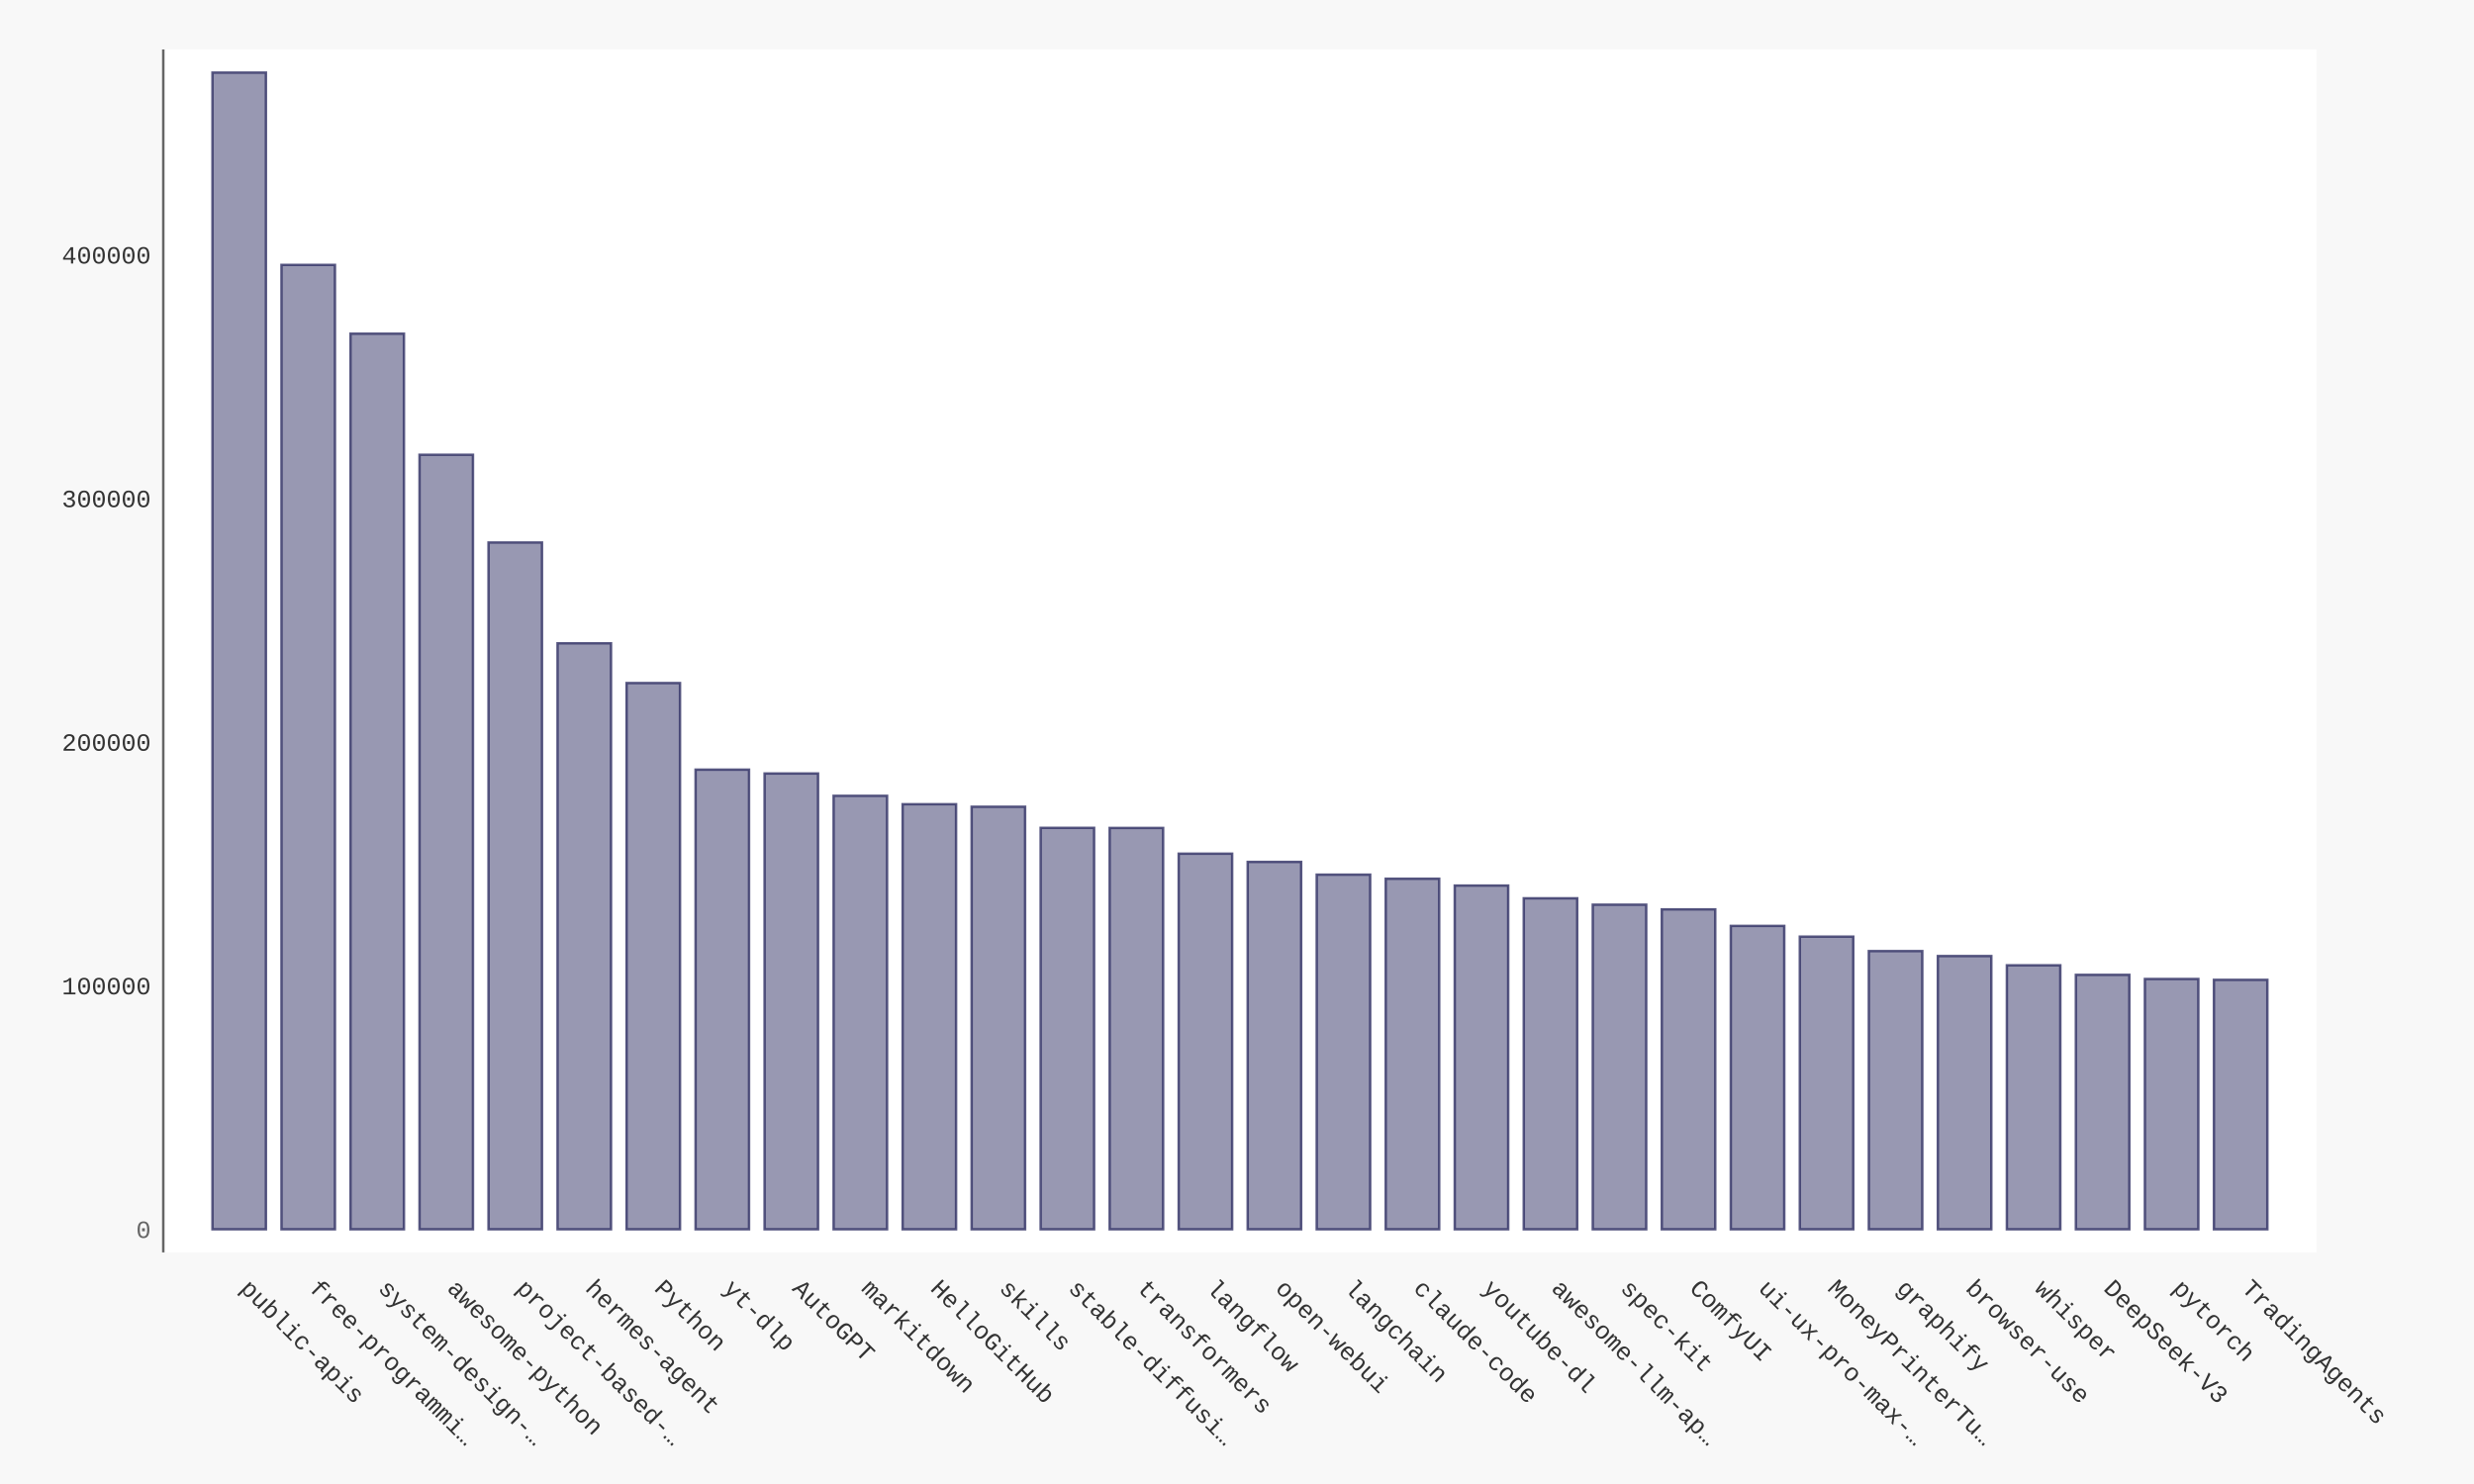
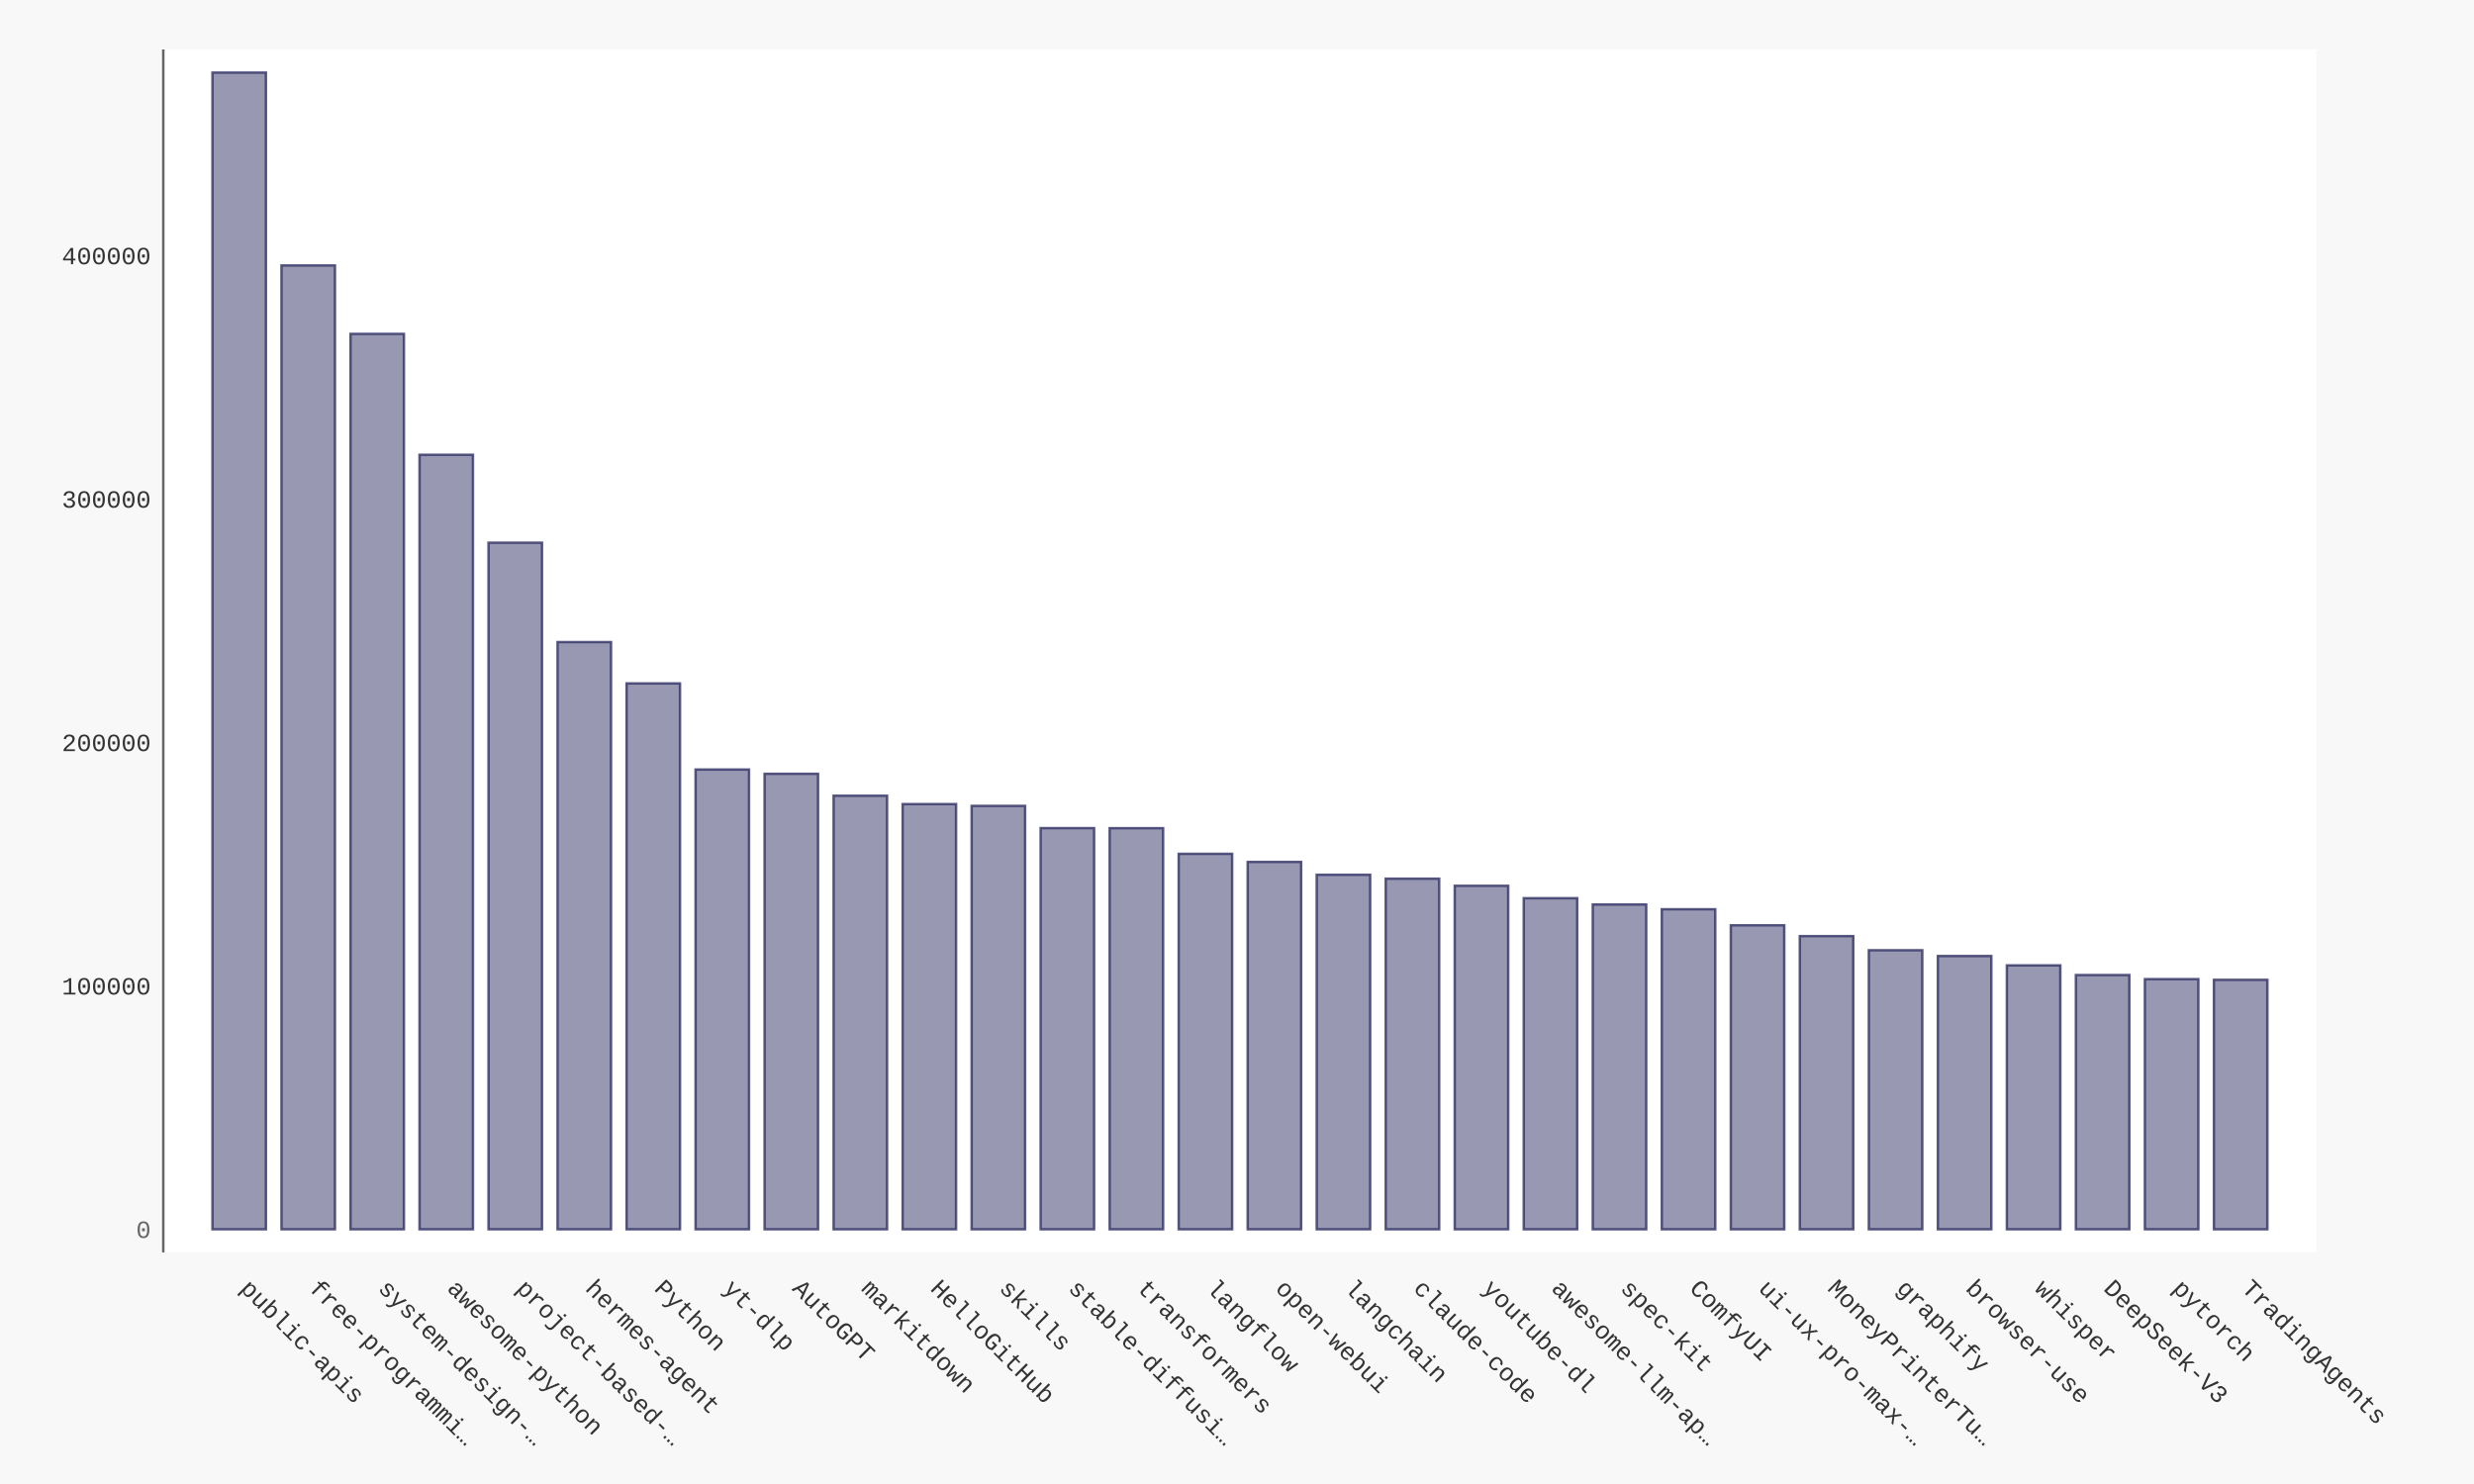
- <svg xmlns="http://www.w3.org/2000/svg" xmlns:xlink="http://www.w3.org/1999/xlink" id="chart-211ed1a5-0d26-4acf-a18e-ece21d107380" class="pygal-chart" viewBox="0 0 1000 600">
+ <svg xmlns="http://www.w3.org/2000/svg" xmlns:xlink="http://www.w3.org/1999/xlink" id="chart-91aefc1f-3de5-4795-8af3-0ef695ad422b" class="pygal-chart" viewBox="0 0 1000 600">
  <defs>
-     <style type="text/css">#chart-211ed1a5-0d26-4acf-a18e-ece21d107380{-webkit-user-select:none;-webkit-font-smoothing:antialiased;font-family:Consolas,"Liberation Mono",Menlo,Courier,monospace}#chart-211ed1a5-0d26-4acf-a18e-ece21d107380 .title{font-family:Consolas,"Liberation Mono",Menlo,Courier,monospace;font-size:16px}#chart-211ed1a5-0d26-4acf-a18e-ece21d107380 .legends .legend text{font-family:Consolas,"Liberation Mono",Menlo,Courier,monospace;font-size:14px}#chart-211ed1a5-0d26-4acf-a18e-ece21d107380 .axis text{font-family:Consolas,"Liberation Mono",Menlo,Courier,monospace;font-size:10px}#chart-211ed1a5-0d26-4acf-a18e-ece21d107380 .axis text.major{font-family:Consolas,"Liberation Mono",Menlo,Courier,monospace;font-size:10px}#chart-211ed1a5-0d26-4acf-a18e-ece21d107380 .text-overlay text.value{font-family:Consolas,"Liberation Mono",Menlo,Courier,monospace;font-size:16px}#chart-211ed1a5-0d26-4acf-a18e-ece21d107380 .text-overlay text.label{font-family:Consolas,"Liberation Mono",Menlo,Courier,monospace;font-size:10px}#chart-211ed1a5-0d26-4acf-a18e-ece21d107380 .tooltip{font-family:Consolas,"Liberation Mono",Menlo,Courier,monospace;font-size:14px}#chart-211ed1a5-0d26-4acf-a18e-ece21d107380 text.no_data{font-family:Consolas,"Liberation Mono",Menlo,Courier,monospace;font-size:64px}
- #chart-211ed1a5-0d26-4acf-a18e-ece21d107380{background-color:#f8f8f8}#chart-211ed1a5-0d26-4acf-a18e-ece21d107380 path,#chart-211ed1a5-0d26-4acf-a18e-ece21d107380 line,#chart-211ed1a5-0d26-4acf-a18e-ece21d107380 rect,#chart-211ed1a5-0d26-4acf-a18e-ece21d107380 circle{-webkit-transition:250ms ease-in;-moz-transition:250ms ease-in;transition:250ms ease-in}#chart-211ed1a5-0d26-4acf-a18e-ece21d107380 .graph &gt; .background{fill:#f8f8f8}#chart-211ed1a5-0d26-4acf-a18e-ece21d107380 .plot &gt; .background{fill:#ffffff}#chart-211ed1a5-0d26-4acf-a18e-ece21d107380 .graph{fill:#333}#chart-211ed1a5-0d26-4acf-a18e-ece21d107380 text.no_data{fill:#666}#chart-211ed1a5-0d26-4acf-a18e-ece21d107380 .title{fill:#666}#chart-211ed1a5-0d26-4acf-a18e-ece21d107380 .legends .legend text{fill:#333}#chart-211ed1a5-0d26-4acf-a18e-ece21d107380 .legends .legend:hover text{fill:#666}#chart-211ed1a5-0d26-4acf-a18e-ece21d107380 .axis .line{stroke:#666}#chart-211ed1a5-0d26-4acf-a18e-ece21d107380 .axis .guide.line{stroke:rgba(0,0,0,0.5)}#chart-211ed1a5-0d26-4acf-a18e-ece21d107380 .axis .major.line{stroke:#333}#chart-211ed1a5-0d26-4acf-a18e-ece21d107380 .axis text.major{fill:#666}#chart-211ed1a5-0d26-4acf-a18e-ece21d107380 .axis.y .guides:hover .guide.line,#chart-211ed1a5-0d26-4acf-a18e-ece21d107380 .line-graph .axis.x .guides:hover .guide.line,#chart-211ed1a5-0d26-4acf-a18e-ece21d107380 .stackedline-graph .axis.x .guides:hover .guide.line,#chart-211ed1a5-0d26-4acf-a18e-ece21d107380 .xy-graph .axis.x .guides:hover .guide.line{stroke:#666}#chart-211ed1a5-0d26-4acf-a18e-ece21d107380 .axis .guides:hover text{fill:#666}#chart-211ed1a5-0d26-4acf-a18e-ece21d107380 .reactive{fill-opacity:.5;stroke-opacity:.8;stroke-width:1}#chart-211ed1a5-0d26-4acf-a18e-ece21d107380 .ci{stroke:#333}#chart-211ed1a5-0d26-4acf-a18e-ece21d107380 .reactive.active,#chart-211ed1a5-0d26-4acf-a18e-ece21d107380 .active .reactive{fill-opacity:.9;stroke-opacity:.9;stroke-width:4}#chart-211ed1a5-0d26-4acf-a18e-ece21d107380 .ci .reactive.active{stroke-width:1.5}#chart-211ed1a5-0d26-4acf-a18e-ece21d107380 .series text{fill:#666}#chart-211ed1a5-0d26-4acf-a18e-ece21d107380 .tooltip rect{fill:#ffffff;stroke:#666;-webkit-transition:opacity 250ms ease-in;-moz-transition:opacity 250ms ease-in;transition:opacity 250ms ease-in}#chart-211ed1a5-0d26-4acf-a18e-ece21d107380 .tooltip .label{fill:#333}#chart-211ed1a5-0d26-4acf-a18e-ece21d107380 .tooltip .label{fill:#333}#chart-211ed1a5-0d26-4acf-a18e-ece21d107380 .tooltip .legend{font-size:.8em;fill:rgba(0,0,0,0.5)}#chart-211ed1a5-0d26-4acf-a18e-ece21d107380 .tooltip .x_label{font-size:.6em;fill:#666}#chart-211ed1a5-0d26-4acf-a18e-ece21d107380 .tooltip .xlink{font-size:.5em;text-decoration:underline}#chart-211ed1a5-0d26-4acf-a18e-ece21d107380 .tooltip .value{font-size:1.5em}#chart-211ed1a5-0d26-4acf-a18e-ece21d107380 .bound{font-size:.5em}#chart-211ed1a5-0d26-4acf-a18e-ece21d107380 .max-value{font-size:.75em;fill:rgba(0,0,0,0.5)}#chart-211ed1a5-0d26-4acf-a18e-ece21d107380 .map-element{fill:#ffffff;stroke:rgba(0,0,0,0.5) !important}#chart-211ed1a5-0d26-4acf-a18e-ece21d107380 .map-element .reactive{fill-opacity:inherit;stroke-opacity:inherit}#chart-211ed1a5-0d26-4acf-a18e-ece21d107380 .color-0,#chart-211ed1a5-0d26-4acf-a18e-ece21d107380 .color-0 a:visited{stroke:#333366;fill:#333366}#chart-211ed1a5-0d26-4acf-a18e-ece21d107380 .text-overlay .color-0 text{fill:black}
- #chart-211ed1a5-0d26-4acf-a18e-ece21d107380 text.no_data{text-anchor:middle}#chart-211ed1a5-0d26-4acf-a18e-ece21d107380 .guide.line{fill:none}#chart-211ed1a5-0d26-4acf-a18e-ece21d107380 .centered{text-anchor:middle}#chart-211ed1a5-0d26-4acf-a18e-ece21d107380 .title{text-anchor:middle}#chart-211ed1a5-0d26-4acf-a18e-ece21d107380 .legends .legend text{fill-opacity:1}#chart-211ed1a5-0d26-4acf-a18e-ece21d107380 .axis.x text{text-anchor:middle}#chart-211ed1a5-0d26-4acf-a18e-ece21d107380 .axis.x:not(.web) text[transform]{text-anchor:start}#chart-211ed1a5-0d26-4acf-a18e-ece21d107380 .axis.x:not(.web) text[transform].backwards{text-anchor:end}#chart-211ed1a5-0d26-4acf-a18e-ece21d107380 .axis.y text{text-anchor:end}#chart-211ed1a5-0d26-4acf-a18e-ece21d107380 .axis.y text[transform].backwards{text-anchor:start}#chart-211ed1a5-0d26-4acf-a18e-ece21d107380 .axis.y2 text{text-anchor:start}#chart-211ed1a5-0d26-4acf-a18e-ece21d107380 .axis.y2 text[transform].backwards{text-anchor:end}#chart-211ed1a5-0d26-4acf-a18e-ece21d107380 .axis .guide.line{stroke-dasharray:4,4;stroke:black}#chart-211ed1a5-0d26-4acf-a18e-ece21d107380 .axis .major.guide.line{stroke-dasharray:6,6;stroke:black}#chart-211ed1a5-0d26-4acf-a18e-ece21d107380 .horizontal .axis.y .guide.line,#chart-211ed1a5-0d26-4acf-a18e-ece21d107380 .horizontal .axis.y2 .guide.line,#chart-211ed1a5-0d26-4acf-a18e-ece21d107380 .vertical .axis.x .guide.line{opacity:0}#chart-211ed1a5-0d26-4acf-a18e-ece21d107380 .horizontal .axis.always_show .guide.line,#chart-211ed1a5-0d26-4acf-a18e-ece21d107380 .vertical .axis.always_show .guide.line{opacity:1 !important}#chart-211ed1a5-0d26-4acf-a18e-ece21d107380 .axis.y .guides:hover .guide.line,#chart-211ed1a5-0d26-4acf-a18e-ece21d107380 .axis.y2 .guides:hover .guide.line,#chart-211ed1a5-0d26-4acf-a18e-ece21d107380 .axis.x .guides:hover .guide.line{opacity:1}#chart-211ed1a5-0d26-4acf-a18e-ece21d107380 .axis .guides:hover text{opacity:1}#chart-211ed1a5-0d26-4acf-a18e-ece21d107380 .nofill{fill:none}#chart-211ed1a5-0d26-4acf-a18e-ece21d107380 .subtle-fill{fill-opacity:.2}#chart-211ed1a5-0d26-4acf-a18e-ece21d107380 .dot{stroke-width:1px;fill-opacity:1;stroke-opacity:1}#chart-211ed1a5-0d26-4acf-a18e-ece21d107380 .dot.active{stroke-width:5px}#chart-211ed1a5-0d26-4acf-a18e-ece21d107380 .dot.negative{fill:transparent}#chart-211ed1a5-0d26-4acf-a18e-ece21d107380 text,#chart-211ed1a5-0d26-4acf-a18e-ece21d107380 tspan{stroke:none !important}#chart-211ed1a5-0d26-4acf-a18e-ece21d107380 .series text.active{opacity:1}#chart-211ed1a5-0d26-4acf-a18e-ece21d107380 .tooltip rect{fill-opacity:.95;stroke-width:.5}#chart-211ed1a5-0d26-4acf-a18e-ece21d107380 .tooltip text{fill-opacity:1}#chart-211ed1a5-0d26-4acf-a18e-ece21d107380 .showable{visibility:hidden}#chart-211ed1a5-0d26-4acf-a18e-ece21d107380 .showable.shown{visibility:visible}#chart-211ed1a5-0d26-4acf-a18e-ece21d107380 .gauge-background{fill:rgba(229,229,229,1);stroke:none}#chart-211ed1a5-0d26-4acf-a18e-ece21d107380 .bg-lines{stroke:#f8f8f8;stroke-width:2px}</style>
+     <style type="text/css">#chart-91aefc1f-3de5-4795-8af3-0ef695ad422b{-webkit-user-select:none;-webkit-font-smoothing:antialiased;font-family:Consolas,"Liberation Mono",Menlo,Courier,monospace}#chart-91aefc1f-3de5-4795-8af3-0ef695ad422b .title{font-family:Consolas,"Liberation Mono",Menlo,Courier,monospace;font-size:16px}#chart-91aefc1f-3de5-4795-8af3-0ef695ad422b .legends .legend text{font-family:Consolas,"Liberation Mono",Menlo,Courier,monospace;font-size:14px}#chart-91aefc1f-3de5-4795-8af3-0ef695ad422b .axis text{font-family:Consolas,"Liberation Mono",Menlo,Courier,monospace;font-size:10px}#chart-91aefc1f-3de5-4795-8af3-0ef695ad422b .axis text.major{font-family:Consolas,"Liberation Mono",Menlo,Courier,monospace;font-size:10px}#chart-91aefc1f-3de5-4795-8af3-0ef695ad422b .text-overlay text.value{font-family:Consolas,"Liberation Mono",Menlo,Courier,monospace;font-size:16px}#chart-91aefc1f-3de5-4795-8af3-0ef695ad422b .text-overlay text.label{font-family:Consolas,"Liberation Mono",Menlo,Courier,monospace;font-size:10px}#chart-91aefc1f-3de5-4795-8af3-0ef695ad422b .tooltip{font-family:Consolas,"Liberation Mono",Menlo,Courier,monospace;font-size:14px}#chart-91aefc1f-3de5-4795-8af3-0ef695ad422b text.no_data{font-family:Consolas,"Liberation Mono",Menlo,Courier,monospace;font-size:64px}
+ #chart-91aefc1f-3de5-4795-8af3-0ef695ad422b{background-color:#f8f8f8}#chart-91aefc1f-3de5-4795-8af3-0ef695ad422b path,#chart-91aefc1f-3de5-4795-8af3-0ef695ad422b line,#chart-91aefc1f-3de5-4795-8af3-0ef695ad422b rect,#chart-91aefc1f-3de5-4795-8af3-0ef695ad422b circle{-webkit-transition:250ms ease-in;-moz-transition:250ms ease-in;transition:250ms ease-in}#chart-91aefc1f-3de5-4795-8af3-0ef695ad422b .graph &gt; .background{fill:#f8f8f8}#chart-91aefc1f-3de5-4795-8af3-0ef695ad422b .plot &gt; .background{fill:#ffffff}#chart-91aefc1f-3de5-4795-8af3-0ef695ad422b .graph{fill:#333}#chart-91aefc1f-3de5-4795-8af3-0ef695ad422b text.no_data{fill:#666}#chart-91aefc1f-3de5-4795-8af3-0ef695ad422b .title{fill:#666}#chart-91aefc1f-3de5-4795-8af3-0ef695ad422b .legends .legend text{fill:#333}#chart-91aefc1f-3de5-4795-8af3-0ef695ad422b .legends .legend:hover text{fill:#666}#chart-91aefc1f-3de5-4795-8af3-0ef695ad422b .axis .line{stroke:#666}#chart-91aefc1f-3de5-4795-8af3-0ef695ad422b .axis .guide.line{stroke:rgba(0,0,0,0.5)}#chart-91aefc1f-3de5-4795-8af3-0ef695ad422b .axis .major.line{stroke:#333}#chart-91aefc1f-3de5-4795-8af3-0ef695ad422b .axis text.major{fill:#666}#chart-91aefc1f-3de5-4795-8af3-0ef695ad422b .axis.y .guides:hover .guide.line,#chart-91aefc1f-3de5-4795-8af3-0ef695ad422b .line-graph .axis.x .guides:hover .guide.line,#chart-91aefc1f-3de5-4795-8af3-0ef695ad422b .stackedline-graph .axis.x .guides:hover .guide.line,#chart-91aefc1f-3de5-4795-8af3-0ef695ad422b .xy-graph .axis.x .guides:hover .guide.line{stroke:#666}#chart-91aefc1f-3de5-4795-8af3-0ef695ad422b .axis .guides:hover text{fill:#666}#chart-91aefc1f-3de5-4795-8af3-0ef695ad422b .reactive{fill-opacity:.5;stroke-opacity:.8;stroke-width:1}#chart-91aefc1f-3de5-4795-8af3-0ef695ad422b .ci{stroke:#333}#chart-91aefc1f-3de5-4795-8af3-0ef695ad422b .reactive.active,#chart-91aefc1f-3de5-4795-8af3-0ef695ad422b .active .reactive{fill-opacity:.9;stroke-opacity:.9;stroke-width:4}#chart-91aefc1f-3de5-4795-8af3-0ef695ad422b .ci .reactive.active{stroke-width:1.5}#chart-91aefc1f-3de5-4795-8af3-0ef695ad422b .series text{fill:#666}#chart-91aefc1f-3de5-4795-8af3-0ef695ad422b .tooltip rect{fill:#ffffff;stroke:#666;-webkit-transition:opacity 250ms ease-in;-moz-transition:opacity 250ms ease-in;transition:opacity 250ms ease-in}#chart-91aefc1f-3de5-4795-8af3-0ef695ad422b .tooltip .label{fill:#333}#chart-91aefc1f-3de5-4795-8af3-0ef695ad422b .tooltip .label{fill:#333}#chart-91aefc1f-3de5-4795-8af3-0ef695ad422b .tooltip .legend{font-size:.8em;fill:rgba(0,0,0,0.5)}#chart-91aefc1f-3de5-4795-8af3-0ef695ad422b .tooltip .x_label{font-size:.6em;fill:#666}#chart-91aefc1f-3de5-4795-8af3-0ef695ad422b .tooltip .xlink{font-size:.5em;text-decoration:underline}#chart-91aefc1f-3de5-4795-8af3-0ef695ad422b .tooltip .value{font-size:1.5em}#chart-91aefc1f-3de5-4795-8af3-0ef695ad422b .bound{font-size:.5em}#chart-91aefc1f-3de5-4795-8af3-0ef695ad422b .max-value{font-size:.75em;fill:rgba(0,0,0,0.5)}#chart-91aefc1f-3de5-4795-8af3-0ef695ad422b .map-element{fill:#ffffff;stroke:rgba(0,0,0,0.5) !important}#chart-91aefc1f-3de5-4795-8af3-0ef695ad422b .map-element .reactive{fill-opacity:inherit;stroke-opacity:inherit}#chart-91aefc1f-3de5-4795-8af3-0ef695ad422b .color-0,#chart-91aefc1f-3de5-4795-8af3-0ef695ad422b .color-0 a:visited{stroke:#333366;fill:#333366}#chart-91aefc1f-3de5-4795-8af3-0ef695ad422b .text-overlay .color-0 text{fill:black}
+ #chart-91aefc1f-3de5-4795-8af3-0ef695ad422b text.no_data{text-anchor:middle}#chart-91aefc1f-3de5-4795-8af3-0ef695ad422b .guide.line{fill:none}#chart-91aefc1f-3de5-4795-8af3-0ef695ad422b .centered{text-anchor:middle}#chart-91aefc1f-3de5-4795-8af3-0ef695ad422b .title{text-anchor:middle}#chart-91aefc1f-3de5-4795-8af3-0ef695ad422b .legends .legend text{fill-opacity:1}#chart-91aefc1f-3de5-4795-8af3-0ef695ad422b .axis.x text{text-anchor:middle}#chart-91aefc1f-3de5-4795-8af3-0ef695ad422b .axis.x:not(.web) text[transform]{text-anchor:start}#chart-91aefc1f-3de5-4795-8af3-0ef695ad422b .axis.x:not(.web) text[transform].backwards{text-anchor:end}#chart-91aefc1f-3de5-4795-8af3-0ef695ad422b .axis.y text{text-anchor:end}#chart-91aefc1f-3de5-4795-8af3-0ef695ad422b .axis.y text[transform].backwards{text-anchor:start}#chart-91aefc1f-3de5-4795-8af3-0ef695ad422b .axis.y2 text{text-anchor:start}#chart-91aefc1f-3de5-4795-8af3-0ef695ad422b .axis.y2 text[transform].backwards{text-anchor:end}#chart-91aefc1f-3de5-4795-8af3-0ef695ad422b .axis .guide.line{stroke-dasharray:4,4;stroke:black}#chart-91aefc1f-3de5-4795-8af3-0ef695ad422b .axis .major.guide.line{stroke-dasharray:6,6;stroke:black}#chart-91aefc1f-3de5-4795-8af3-0ef695ad422b .horizontal .axis.y .guide.line,#chart-91aefc1f-3de5-4795-8af3-0ef695ad422b .horizontal .axis.y2 .guide.line,#chart-91aefc1f-3de5-4795-8af3-0ef695ad422b .vertical .axis.x .guide.line{opacity:0}#chart-91aefc1f-3de5-4795-8af3-0ef695ad422b .horizontal .axis.always_show .guide.line,#chart-91aefc1f-3de5-4795-8af3-0ef695ad422b .vertical .axis.always_show .guide.line{opacity:1 !important}#chart-91aefc1f-3de5-4795-8af3-0ef695ad422b .axis.y .guides:hover .guide.line,#chart-91aefc1f-3de5-4795-8af3-0ef695ad422b .axis.y2 .guides:hover .guide.line,#chart-91aefc1f-3de5-4795-8af3-0ef695ad422b .axis.x .guides:hover .guide.line{opacity:1}#chart-91aefc1f-3de5-4795-8af3-0ef695ad422b .axis .guides:hover text{opacity:1}#chart-91aefc1f-3de5-4795-8af3-0ef695ad422b .nofill{fill:none}#chart-91aefc1f-3de5-4795-8af3-0ef695ad422b .subtle-fill{fill-opacity:.2}#chart-91aefc1f-3de5-4795-8af3-0ef695ad422b .dot{stroke-width:1px;fill-opacity:1;stroke-opacity:1}#chart-91aefc1f-3de5-4795-8af3-0ef695ad422b .dot.active{stroke-width:5px}#chart-91aefc1f-3de5-4795-8af3-0ef695ad422b .dot.negative{fill:transparent}#chart-91aefc1f-3de5-4795-8af3-0ef695ad422b text,#chart-91aefc1f-3de5-4795-8af3-0ef695ad422b tspan{stroke:none !important}#chart-91aefc1f-3de5-4795-8af3-0ef695ad422b .series text.active{opacity:1}#chart-91aefc1f-3de5-4795-8af3-0ef695ad422b .tooltip rect{fill-opacity:.95;stroke-width:.5}#chart-91aefc1f-3de5-4795-8af3-0ef695ad422b .tooltip text{fill-opacity:1}#chart-91aefc1f-3de5-4795-8af3-0ef695ad422b .showable{visibility:hidden}#chart-91aefc1f-3de5-4795-8af3-0ef695ad422b .showable.shown{visibility:visible}#chart-91aefc1f-3de5-4795-8af3-0ef695ad422b .gauge-background{fill:rgba(229,229,229,1);stroke:none}#chart-91aefc1f-3de5-4795-8af3-0ef695ad422b .bg-lines{stroke:#f8f8f8;stroke-width:2px}</style>
  </defs>
  <g class="graph bar-graph vertical">
    <rect x="0" y="0" width="1000" height="600" class="background" />
    <g transform="translate(66, 20)" class="plot">
      <rect x="0" y="0" width="870.36" height="486.36" class="background" />
      <g class="axis y">
        <g class="guides">
          <text x="-5" y="480.507" class="major">0</text>
        </g>
        <g class="guides">
-           <text x="-5" y="382.016" class="">100000</text>
-         </g>
-         <g class="guides">
-           <text x="-5" y="283.525" class="">200000</text>
-         </g>
-         <g class="guides">
-           <text x="-5" y="185.034" class="">300000</text>
-         </g>
-         <g class="guides">
-           <text x="-5" y="86.543" class="">400000</text>
+           <text x="-5" y="382.09" class="">100000</text>
+         </g>
+         <g class="guides">
+           <text x="-5" y="283.672" class="">200000</text>
+         </g>
+         <g class="guides">
+           <text x="-5" y="185.255" class="">300000</text>
+         </g>
+         <g class="guides">
+           <text x="-5" y="86.837" class="">400000</text>
        </g>
      </g>
      <g class="axis x">
        <path d="M0 0 v486.36" class="line" />
        <g class="guides">
          <path d="M30.686 0 v486.36" class="guide line" />
          <text x="30.686" y="501.36" class="" transform="rotate(45 30.68578 501.3604)">public-apis</text>
        </g>
        <g class="guides">
          <path d="M58.582 0 v486.36" class="guide line" />
          <text x="58.582" y="501.36" class="" transform="rotate(45 58.58195 501.3604)">free-programmi…</text>
        </g>
        <g class="guides">
          <path d="M86.478 0 v486.36" class="guide line" />
          <text x="86.478" y="501.36" class="" transform="rotate(45 86.47812 501.3604)">system-design-…</text>
        </g>
        <g class="guides">
          <path d="M114.374 0 v486.36" class="guide line" />
          <text x="114.374" y="501.36" class="" transform="rotate(45 114.3743 501.3604)">awesome-python</text>
        </g>
        <g class="guides">
          <path d="M142.27 0 v486.36" class="guide line" />
          <text x="142.27" y="501.36" class="" transform="rotate(45 142.2704 501.3604)">project-based-…</text>
        </g>
        <g class="guides">
          <path d="M170.167 0 v486.36" class="guide line" />
          <text x="170.167" y="501.36" class="" transform="rotate(45 170.1666 501.3604)">hermes-agent</text>
        </g>
        <g class="guides">
          <path d="M198.063 0 v486.36" class="guide line" />
          <text x="198.063" y="501.36" class="" transform="rotate(45 198.0628 501.3604)">Python</text>
        </g>
        <g class="guides">
          <path d="M225.959 0 v486.36" class="guide line" />
          <text x="225.959" y="501.36" class="" transform="rotate(45 225.9589 501.3604)">yt-dlp</text>
        </g>
        <g class="guides">
          <path d="M253.855 0 v486.36" class="guide line" />
          <text x="253.855" y="501.36" class="" transform="rotate(45 253.8551 501.3604)">AutoGPT</text>
        </g>
        <g class="guides">
          <path d="M281.751 0 v486.36" class="guide line" />
          <text x="281.751" y="501.36" class="" transform="rotate(45 281.7513 501.3604)">markitdown</text>
        </g>
        <g class="guides">
          <path d="M309.647 0 v486.36" class="guide line" />
          <text x="309.647" y="501.36" class="" transform="rotate(45 309.6474 501.3604)">HelloGitHub</text>
        </g>
        <g class="guides">
          <path d="M337.544 0 v486.36" class="guide line" />
          <text x="337.544" y="501.36" class="" transform="rotate(45 337.5436 501.3604)">skills</text>
        </g>
        <g class="guides">
          <path d="M365.44 0 v486.36" class="guide line" />
          <text x="365.44" y="501.36" class="" transform="rotate(45 365.4398 501.3604)">stable-diffusi…</text>
        </g>
        <g class="guides">
          <path d="M393.336 0 v486.36" class="guide line" />
          <text x="393.336" y="501.36" class="" transform="rotate(45 393.3359 501.3604)">transformers</text>
        </g>
        <g class="guides">
          <path d="M421.232 0 v486.36" class="guide line" />
          <text x="421.232" y="501.36" class="" transform="rotate(45 421.2321 501.3604)">langflow</text>
        </g>
        <g class="guides">
          <path d="M449.128 0 v486.36" class="guide line" />
          <text x="449.128" y="501.36" class="" transform="rotate(45 449.1283 501.3604)">open-webui</text>
        </g>
        <g class="guides">
          <path d="M477.024 0 v486.36" class="guide line" />
          <text x="477.024" y="501.36" class="" transform="rotate(45 477.0244 501.3604)">langchain</text>
        </g>
        <g class="guides">
          <path d="M504.921 0 v486.36" class="guide line" />
          <text x="504.921" y="501.36" class="" transform="rotate(45 504.9206 501.3604)">claude-code</text>
        </g>
        <g class="guides">
          <path d="M532.817 0 v486.36" class="guide line" />
          <text x="532.817" y="501.36" class="" transform="rotate(45 532.8168 501.3604)">youtube-dl</text>
        </g>
        <g class="guides">
          <path d="M560.713 0 v486.36" class="guide line" />
          <text x="560.713" y="501.36" class="" transform="rotate(45 560.7129 501.3604)">awesome-llm-ap…</text>
        </g>
        <g class="guides">
          <path d="M588.609 0 v486.36" class="guide line" />
          <text x="588.609" y="501.36" class="" transform="rotate(45 588.6091 501.3604)">spec-kit</text>
        </g>
        <g class="guides">
          <path d="M616.505 0 v486.36" class="guide line" />
          <text x="616.505" y="501.36" class="" transform="rotate(45 616.5053 501.3604)">ComfyUI</text>
        </g>
        <g class="guides">
          <path d="M644.401 0 v486.36" class="guide line" />
          <text x="644.401" y="501.36" class="" transform="rotate(45 644.4014 501.3604)">ui-ux-pro-max-…</text>
        </g>
        <g class="guides">
          <path d="M672.298 0 v486.36" class="guide line" />
          <text x="672.298" y="501.36" class="" transform="rotate(45 672.2976 501.3604)">MoneyPrinterTu…</text>
        </g>
        <g class="guides">
          <path d="M700.194 0 v486.36" class="guide line" />
          <text x="700.194" y="501.36" class="" transform="rotate(45 700.1938 501.3604)">graphify</text>
        </g>
        <g class="guides">
          <path d="M728.09 0 v486.36" class="guide line" />
          <text x="728.09" y="501.36" class="" transform="rotate(45 728.0899 501.3604)">browser-use</text>
        </g>
        <g class="guides">
          <path d="M755.986 0 v486.36" class="guide line" />
          <text x="755.986" y="501.36" class="" transform="rotate(45 755.9861 501.3604)">whisper</text>
        </g>
        <g class="guides">
          <path d="M783.882 0 v486.36" class="guide line" />
          <text x="783.882" y="501.36" class="" transform="rotate(45 783.8823 501.3604)">DeepSeek-V3</text>
        </g>
        <g class="guides">
          <path d="M811.778 0 v486.36" class="guide line" />
          <text x="811.778" y="501.36" class="" transform="rotate(45 811.7784 501.3604)">pytorch</text>
        </g>
        <g class="guides">
          <path d="M839.675 0 v486.36" class="guide line" />
          <text x="839.675" y="501.36" class="" transform="rotate(45 839.6746 501.3604)">TradingAgents</text>
        </g>
      </g>
      <g class="series serie-0 color-0">
        <g class="bars">
          <g class="bar">
            <a target="_blank" xlink:href="https://github.com/public-apis/public-apis">
              <rect x="19.884" y="9.353" rx="0" ry="0" width="21.603" height="467.654" class="rect reactive tooltip-trigger" />
            </a>
          </g>
          <g class="bar">
            <a target="_blank" xlink:href="https://github.com/EbookFoundation/free-programming-books">
-               <rect x="47.781" y="87.1" rx="0" ry="0" width="21.603" height="389.907" class="rect reactive tooltip-trigger" />
+               <rect x="47.781" y="87.329" rx="0" ry="0" width="21.603" height="389.678" class="rect reactive tooltip-trigger" />
            </a>
          </g>
          <g class="bar">
            <a target="_blank" xlink:href="https://github.com/donnemartin/system-design-primer">
-               <rect x="75.677" y="114.919" rx="0" ry="0" width="21.603" height="362.089" class="rect reactive tooltip-trigger" />
+               <rect x="75.677" y="114.99" rx="0" ry="0" width="21.603" height="362.017" class="rect reactive tooltip-trigger" />
            </a>
          </g>
          <g class="bar">
            <a target="_blank" xlink:href="https://github.com/vinta/awesome-python">
-               <rect x="103.573" y="163.871" rx="0" ry="0" width="21.603" height="313.137" class="rect reactive tooltip-trigger" />
+               <rect x="103.573" y="163.873" rx="0" ry="0" width="21.603" height="313.134" class="rect reactive tooltip-trigger" />
            </a>
          </g>
          <g class="bar">
            <a target="_blank" xlink:href="https://github.com/practical-tutorials/project-based-learning">
-               <rect x="131.469" y="199.346" rx="0" ry="0" width="21.603" height="277.661" class="rect reactive tooltip-trigger" />
+               <rect x="131.469" y="199.426" rx="0" ry="0" width="21.603" height="277.582" class="rect reactive tooltip-trigger" />
            </a>
          </g>
          <g class="bar">
            <a target="_blank" xlink:href="https://github.com/NousResearch/hermes-agent">
-               <rect x="159.365" y="240.089" rx="0" ry="0" width="21.603" height="236.918" class="rect reactive tooltip-trigger" />
+               <rect x="159.365" y="239.594" rx="0" ry="0" width="21.603" height="237.413" class="rect reactive tooltip-trigger" />
            </a>
          </g>
          <g class="bar">
            <a target="_blank" xlink:href="https://github.com/TheAlgorithms/Python">
-               <rect x="187.261" y="256.168" rx="0" ry="0" width="21.603" height="220.84" class="rect reactive tooltip-trigger" />
+               <rect x="187.261" y="256.311" rx="0" ry="0" width="21.603" height="220.696" class="rect reactive tooltip-trigger" />
            </a>
          </g>
          <g class="bar">
            <a target="_blank" xlink:href="https://github.com/yt-dlp/yt-dlp">
-               <rect x="215.158" y="291.177" rx="0" ry="0" width="21.603" height="185.83" class="rect reactive tooltip-trigger" />
+               <rect x="215.158" y="291.129" rx="0" ry="0" width="21.603" height="185.878" class="rect reactive tooltip-trigger" />
            </a>
          </g>
          <g class="bar">
            <a target="_blank" xlink:href="https://github.com/Significant-Gravitas/AutoGPT">
-               <rect x="243.054" y="292.733" rx="0" ry="0" width="21.603" height="184.275" class="rect reactive tooltip-trigger" />
+               <rect x="243.054" y="292.854" rx="0" ry="0" width="21.603" height="184.153" class="rect reactive tooltip-trigger" />
            </a>
          </g>
          <g class="bar">
            <a target="_blank" xlink:href="https://github.com/microsoft/markitdown">
-               <rect x="270.95" y="301.764" rx="0" ry="0" width="21.603" height="175.243" class="rect reactive tooltip-trigger" />
+               <rect x="270.95" y="301.728" rx="0" ry="0" width="21.603" height="175.28" class="rect reactive tooltip-trigger" />
            </a>
          </g>
          <g class="bar">
            <a target="_blank" xlink:href="https://github.com/521xueweihan/HelloGitHub">
-               <rect x="298.846" y="305.157" rx="0" ry="0" width="21.603" height="171.85" class="rect reactive tooltip-trigger" />
+               <rect x="298.846" y="305.103" rx="0" ry="0" width="21.603" height="171.904" class="rect reactive tooltip-trigger" />
            </a>
          </g>
          <g class="bar">
            <a target="_blank" xlink:href="https://github.com/anthropics/skills">
-               <rect x="326.742" y="306.182" rx="0" ry="0" width="21.603" height="170.825" class="rect reactive tooltip-trigger" />
+               <rect x="326.742" y="305.83" rx="0" ry="0" width="21.603" height="171.178" class="rect reactive tooltip-trigger" />
            </a>
          </g>
          <g class="bar">
            <a target="_blank" xlink:href="https://github.com/AUTOMATIC1111/stable-diffusion-webui">
-               <rect x="354.638" y="314.711" rx="0" ry="0" width="21.603" height="162.297" class="rect reactive tooltip-trigger" />
+               <rect x="354.638" y="314.815" rx="0" ry="0" width="21.603" height="162.192" class="rect reactive tooltip-trigger" />
            </a>
          </g>
          <g class="bar">
            <a target="_blank" xlink:href="https://github.com/huggingface/transformers">
-               <rect x="382.535" y="314.752" rx="0" ry="0" width="21.603" height="162.255" class="rect reactive tooltip-trigger" />
+               <rect x="382.535" y="314.835" rx="0" ry="0" width="21.603" height="162.172" class="rect reactive tooltip-trigger" />
            </a>
          </g>
          <g class="bar">
            <a target="_blank" xlink:href="https://github.com/langflow-ai/langflow">
-               <rect x="410.431" y="325.151" rx="0" ry="0" width="21.603" height="151.856" class="rect reactive tooltip-trigger" />
+               <rect x="410.431" y="325.211" rx="0" ry="0" width="21.603" height="151.796" class="rect reactive tooltip-trigger" />
            </a>
          </g>
          <g class="bar">
            <a target="_blank" xlink:href="https://github.com/open-webui/open-webui">
-               <rect x="438.327" y="328.479" rx="0" ry="0" width="21.603" height="148.528" class="rect reactive tooltip-trigger" />
+               <rect x="438.327" y="328.487" rx="0" ry="0" width="21.603" height="148.52" class="rect reactive tooltip-trigger" />
            </a>
          </g>
          <g class="bar">
            <a target="_blank" xlink:href="https://github.com/langchain-ai/langchain">
-               <rect x="466.223" y="333.631" rx="0" ry="0" width="21.603" height="143.376" class="rect reactive tooltip-trigger" />
+               <rect x="466.223" y="333.679" rx="0" ry="0" width="21.603" height="143.328" class="rect reactive tooltip-trigger" />
            </a>
          </g>
          <g class="bar">
            <a target="_blank" xlink:href="https://github.com/anthropics/claude-code">
-               <rect x="494.119" y="335.29" rx="0" ry="0" width="21.603" height="141.718" class="rect reactive tooltip-trigger" />
+               <rect x="494.119" y="335.263" rx="0" ry="0" width="21.603" height="141.745" class="rect reactive tooltip-trigger" />
            </a>
          </g>
          <g class="bar">
            <a target="_blank" xlink:href="https://github.com/ytdl-org/youtube-dl">
-               <rect x="522.015" y="338.045" rx="0" ry="0" width="21.603" height="138.962" class="rect reactive tooltip-trigger" />
+               <rect x="522.015" y="338.14" rx="0" ry="0" width="21.603" height="138.867" class="rect reactive tooltip-trigger" />
            </a>
          </g>
          <g class="bar">
            <a target="_blank" xlink:href="https://github.com/Shubhamsaboo/awesome-llm-apps">
-               <rect x="549.912" y="343.187" rx="0" ry="0" width="21.603" height="133.821" class="rect reactive tooltip-trigger" />
+               <rect x="549.912" y="343.148" rx="0" ry="0" width="21.603" height="133.86" class="rect reactive tooltip-trigger" />
            </a>
          </g>
          <g class="bar">
            <a target="_blank" xlink:href="https://github.com/github/spec-kit">
-               <rect x="577.808" y="345.778" rx="0" ry="0" width="21.603" height="131.229" class="rect reactive tooltip-trigger" />
+               <rect x="577.808" y="345.698" rx="0" ry="0" width="21.603" height="131.31" class="rect reactive tooltip-trigger" />
            </a>
          </g>
          <g class="bar">
            <a target="_blank" xlink:href="https://github.com/Comfy-Org/ComfyUI">
-               <rect x="605.704" y="347.664" rx="0" ry="0" width="21.603" height="129.343" class="rect reactive tooltip-trigger" />
+               <rect x="605.704" y="347.617" rx="0" ry="0" width="21.603" height="129.39" class="rect reactive tooltip-trigger" />
            </a>
          </g>
          <g class="bar">
            <a target="_blank" xlink:href="https://github.com/nextlevelbuilder/ui-ux-pro-max-skill">
-               <rect x="633.6" y="354.35" rx="0" ry="0" width="21.603" height="122.657" class="rect reactive tooltip-trigger" />
+               <rect x="633.6" y="354.103" rx="0" ry="0" width="21.603" height="122.905" class="rect reactive tooltip-trigger" />
            </a>
          </g>
          <g class="bar">
            <a target="_blank" xlink:href="https://github.com/harry0703/MoneyPrinterTurbo">
-               <rect x="661.496" y="358.696" rx="0" ry="0" width="21.603" height="118.311" class="rect reactive tooltip-trigger" />
+               <rect x="661.496" y="358.479" rx="0" ry="0" width="21.603" height="118.528" class="rect reactive tooltip-trigger" />
            </a>
          </g>
          <g class="bar">
            <a target="_blank" xlink:href="https://github.com/Graphify-Labs/graphify">
-               <rect x="689.392" y="364.535" rx="0" ry="0" width="21.603" height="112.472" class="rect reactive tooltip-trigger" />
+               <rect x="689.392" y="364.192" rx="0" ry="0" width="21.603" height="112.815" class="rect reactive tooltip-trigger" />
            </a>
          </g>
          <g class="bar">
            <a target="_blank" xlink:href="https://github.com/browser-use/browser-use">
-               <rect x="717.289" y="366.547" rx="0" ry="0" width="21.603" height="110.461" class="rect reactive tooltip-trigger" />
+               <rect x="717.289" y="366.533" rx="0" ry="0" width="21.603" height="110.475" class="rect reactive tooltip-trigger" />
            </a>
          </g>
          <g class="bar">
            <a target="_blank" xlink:href="https://github.com/openai/whisper">
-               <rect x="745.185" y="370.285" rx="0" ry="0" width="21.603" height="106.722" class="rect reactive tooltip-trigger" />
+               <rect x="745.185" y="370.314" rx="0" ry="0" width="21.603" height="106.693" class="rect reactive tooltip-trigger" />
            </a>
          </g>
          <g class="bar">
            <a target="_blank" xlink:href="https://github.com/deepseek-ai/DeepSeek-V3">
-               <rect x="773.081" y="374.147" rx="0" ry="0" width="21.603" height="102.86" class="rect reactive tooltip-trigger" />
+               <rect x="773.081" y="374.222" rx="0" ry="0" width="21.603" height="102.785" class="rect reactive tooltip-trigger" />
            </a>
          </g>
          <g class="bar">
            <a target="_blank" xlink:href="https://github.com/pytorch/pytorch">
-               <rect x="800.977" y="375.82" rx="0" ry="0" width="21.603" height="101.188" class="rect reactive tooltip-trigger" />
+               <rect x="800.977" y="375.878" rx="0" ry="0" width="21.603" height="101.129" class="rect reactive tooltip-trigger" />
            </a>
          </g>
          <g class="bar">
            <a target="_blank" xlink:href="https://github.com/TauricResearch/TradingAgents">
-               <rect x="828.873" y="376.165" rx="0" ry="0" width="21.603" height="100.842" class="rect reactive tooltip-trigger" />
+               <rect x="828.873" y="376.159" rx="0" ry="0" width="21.603" height="100.848" class="rect reactive tooltip-trigger" />
            </a>
          </g>
        </g>
      </g>
    </g>
    <g class="titles" />
    <g transform="translate(66, 20)" class="plot overlay">
      <g class="series serie-0 color-0" />
    </g>
    <g transform="translate(66, 20)" class="plot text-overlay">
      <g class="series serie-0 color-0" />
    </g>
    <g transform="translate(66, 20)" class="plot tooltip-overlay">
      <g transform="translate(0 0)" style="opacity: 0" class="tooltip">
        <rect rx="0" ry="0" width="0" height="0" class="tooltip-box" />
        <g class="text" />
      </g>
    </g>
  </g>
</svg>
